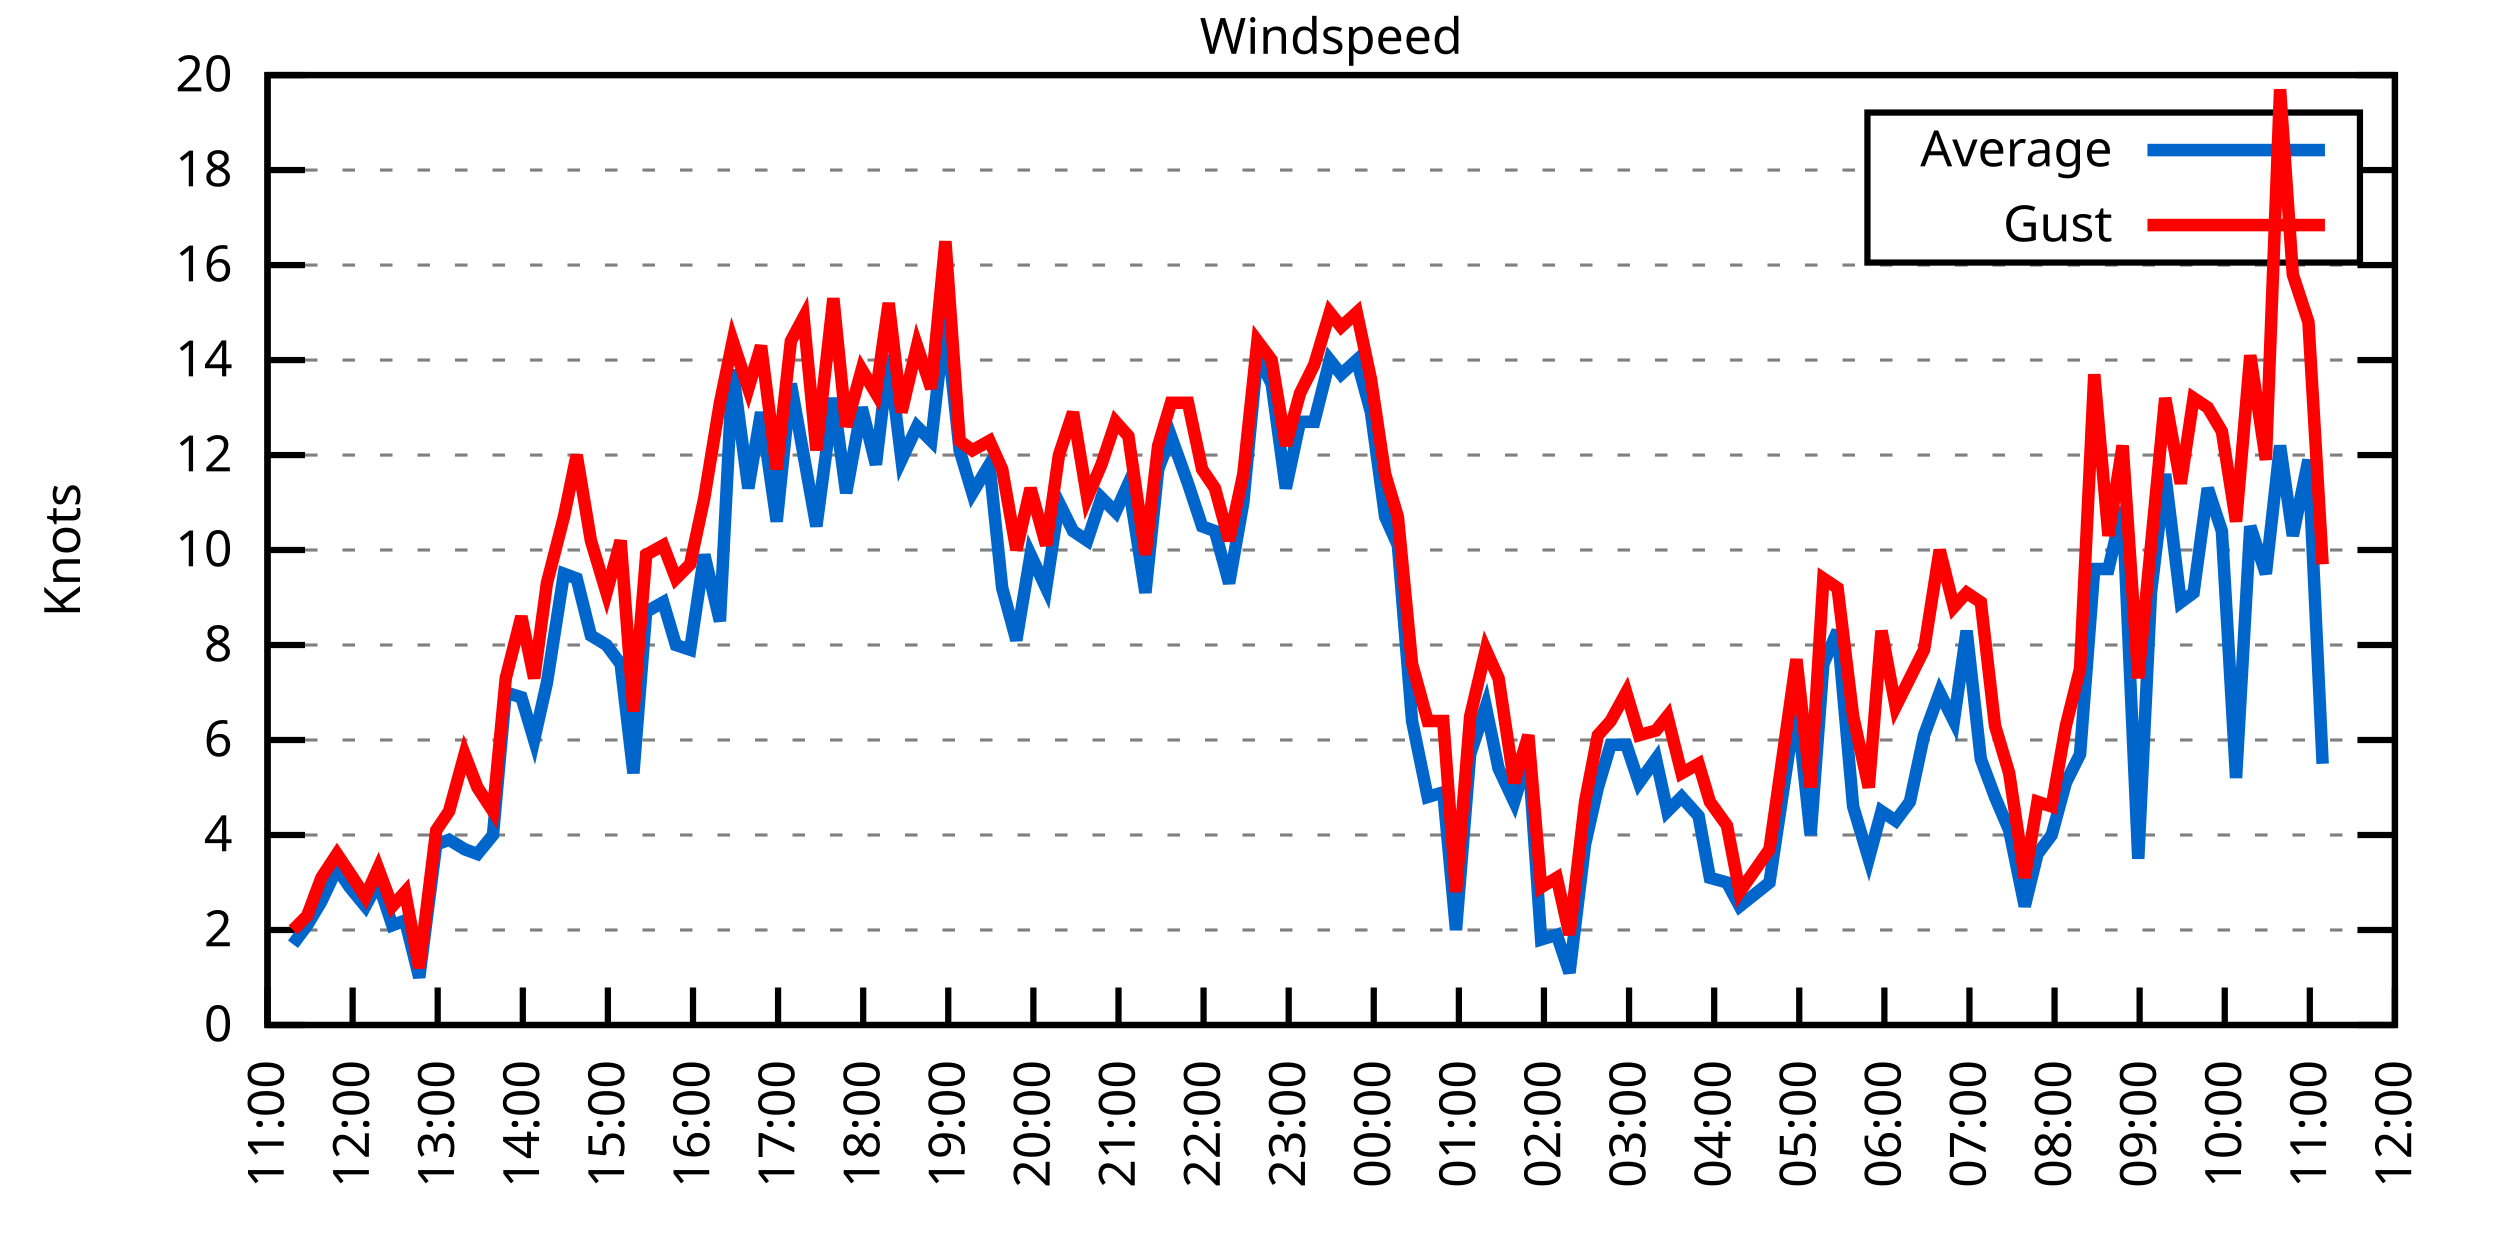
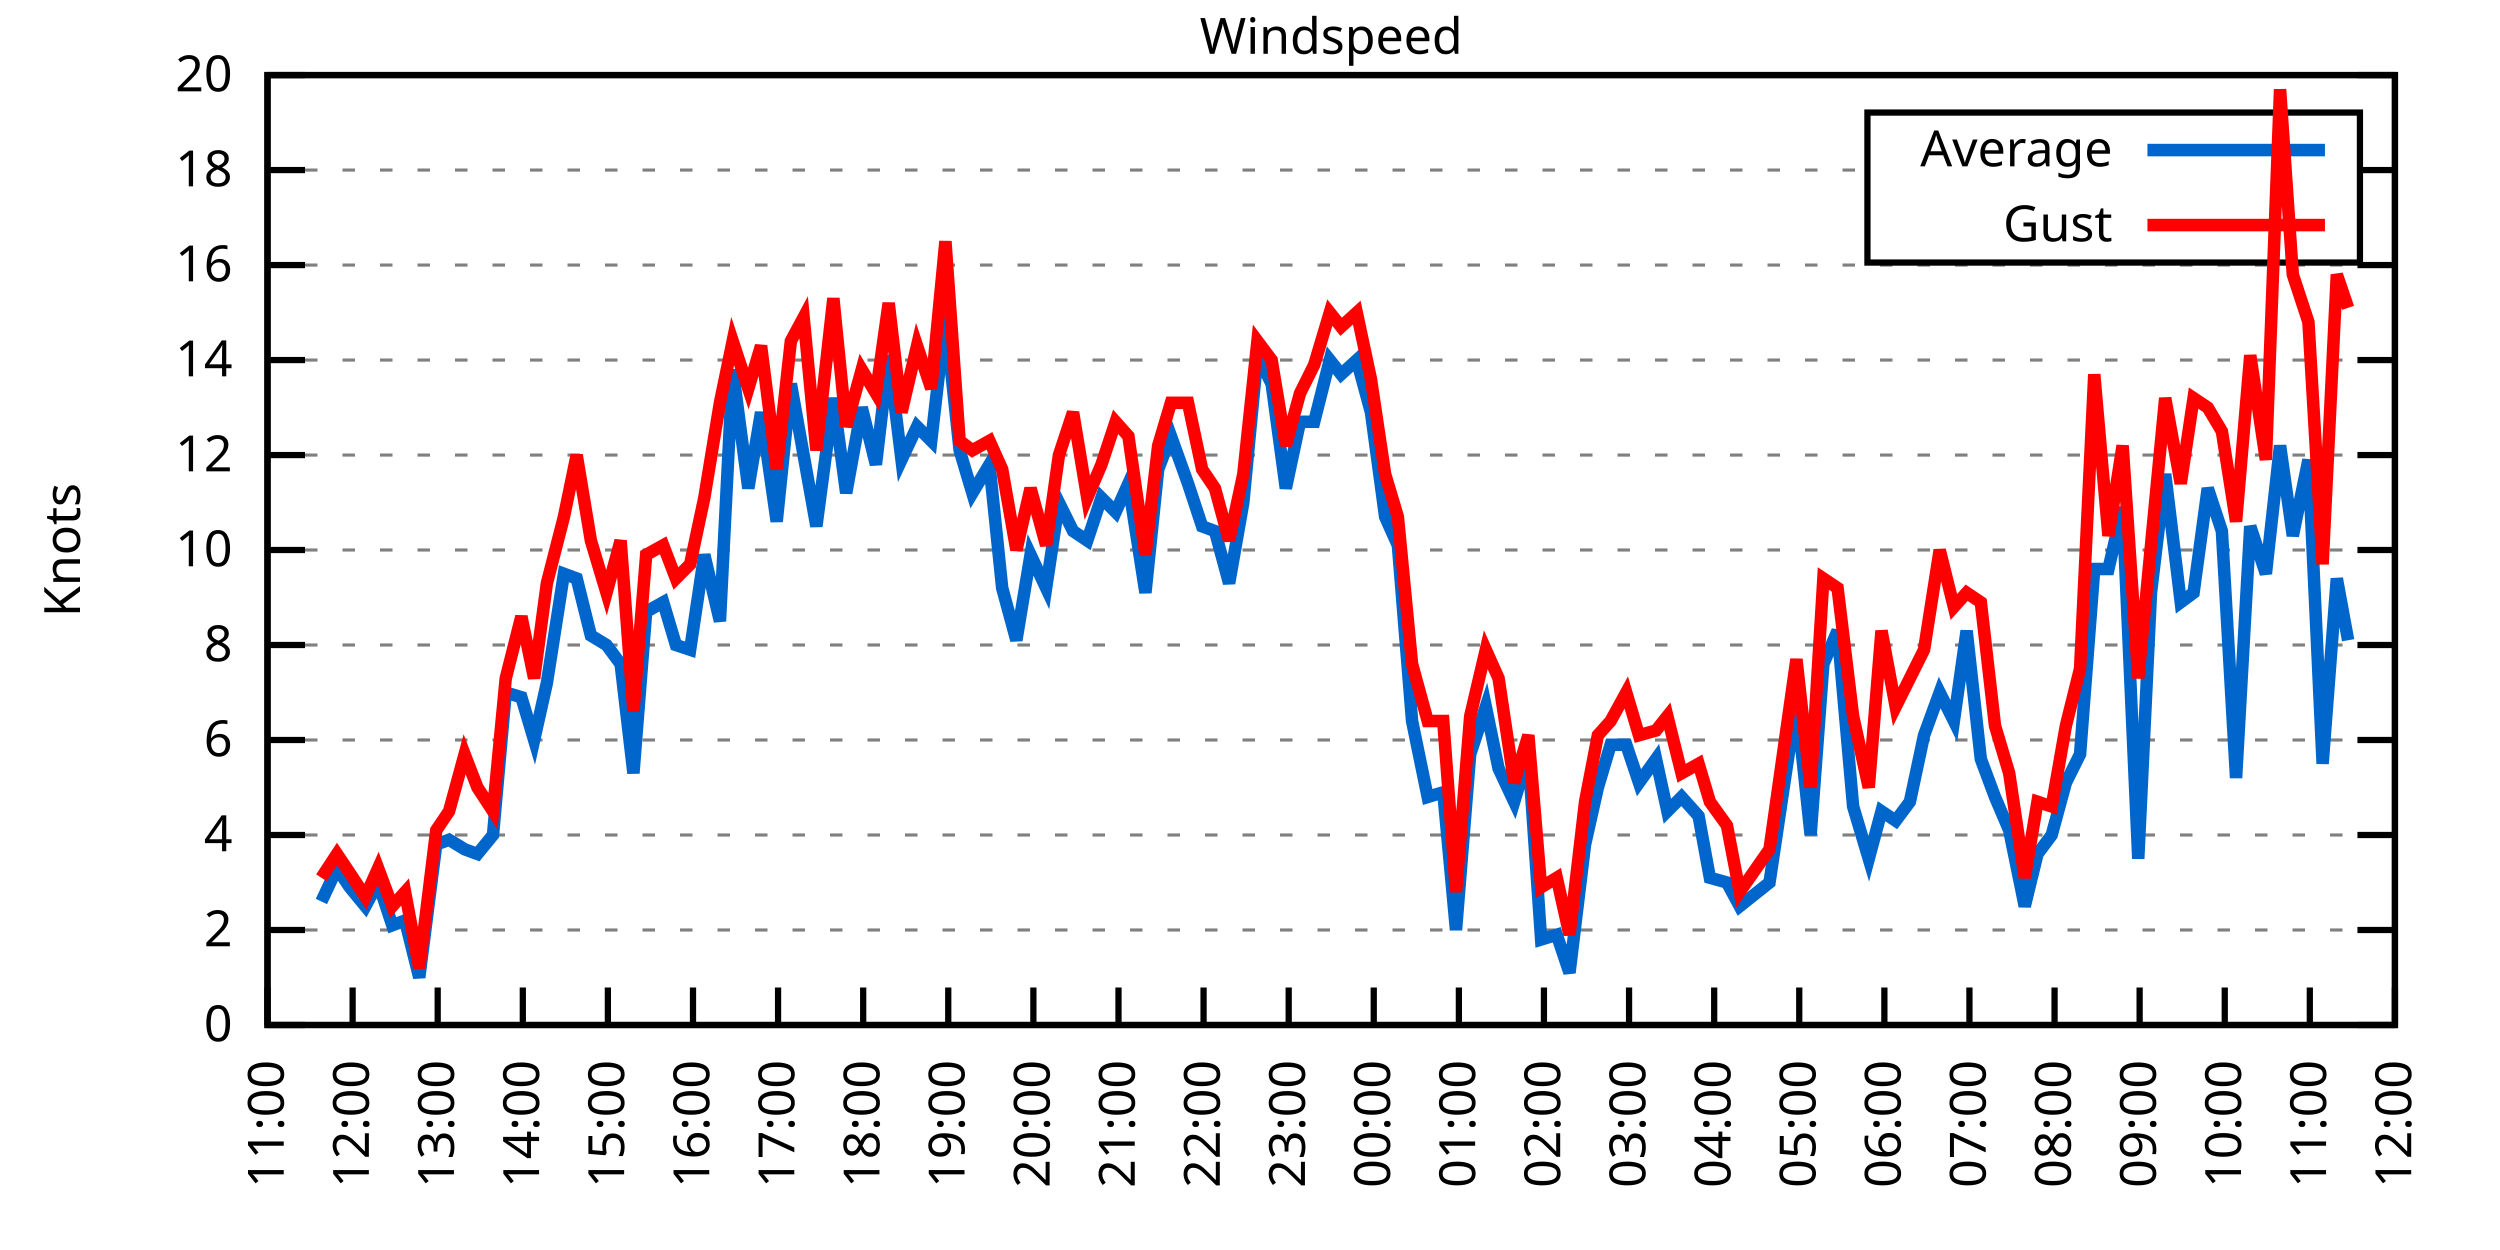
<svg xmlns="http://www.w3.org/2000/svg" xmlns:xlink="http://www.w3.org/1999/xlink" width="400" height="200" viewBox="0 0 400 200">
  <g id="gnuplot_canvas">
    <rect x="0" y="0" width="400" height="200" fill="none" />
    <defs>
      <circle id="gpDot" r="0.5" stroke-width="0.5" stroke="currentColor" />
      <path id="gpPt0" stroke-width="0.333" stroke="currentColor" d="M-1,0 h2 M0,-1 v2" />
      <path id="gpPt1" stroke-width="0.333" stroke="currentColor" d="M-1,-1 L1,1 M1,-1 L-1,1" />
      <path id="gpPt2" stroke-width="0.333" stroke="currentColor" d="M-1,0 L1,0 M0,-1 L0,1 M-1,-1 L1,1 M-1,1 L1,-1" />
      <rect id="gpPt3" stroke-width="0.333" stroke="currentColor" x="-1" y="-1" width="2" height="2" />
      <rect id="gpPt4" stroke-width="0.333" stroke="currentColor" fill="currentColor" x="-1" y="-1" width="2" height="2" />
      <circle id="gpPt5" stroke-width="0.333" stroke="currentColor" cx="0" cy="0" r="1" />
      <use xlink:href="#gpPt5" id="gpPt6" fill="currentColor" stroke="none" />
      <path id="gpPt7" stroke-width="0.333" stroke="currentColor" d="M0,-1.33 L-1.33,0.67 L1.33,0.67 z" />
      <use xlink:href="#gpPt7" id="gpPt8" fill="currentColor" stroke="none" />
      <use xlink:href="#gpPt7" id="gpPt9" stroke="currentColor" transform="rotate(180)" />
      <use xlink:href="#gpPt9" id="gpPt10" fill="currentColor" stroke="none" />
      <use xlink:href="#gpPt3" id="gpPt11" stroke="currentColor" transform="rotate(45)" />
      <use xlink:href="#gpPt11" id="gpPt12" fill="currentColor" stroke="none" />
      <path id="gpPt13" stroke-width="0.333" stroke="currentColor" d="M0,1.330 L1.265,0.411 L0.782,-1.067 L-0.782,-1.076 L-1.265,0.411 z" />
      <use xlink:href="#gpPt13" id="gpPt14" fill="currentColor" stroke="none" />
      <filter id="textbox" filterUnits="objectBoundingBox" x="0" y="0" height="1" width="1">
        <feFlood flood-color="white" flood-opacity="1" result="bgnd" />
        <feComposite in="SourceGraphic" in2="bgnd" operator="atop" />
      </filter>
      <filter id="greybox" filterUnits="objectBoundingBox" x="0" y="0" height="1" width="1">
        <feFlood flood-color="lightgrey" flood-opacity="1" result="grey" />
        <feComposite in="SourceGraphic" in2="grey" operator="atop" />
      </filter>
    </defs>
    <g fill="none" color="white" stroke="currentColor" stroke-width="1.00" stroke-linecap="butt" stroke-linejoin="miter">
</g>
    <g fill="none" color="black" stroke="currentColor" stroke-width="1.00" stroke-linecap="butt" stroke-linejoin="miter">
      <g stroke="none" shape-rendering="crispEdges">
        <polygon fill="rgb(255, 255, 255)" points="42.80,164.00 383.18,164.00 383.18,12.02 42.80,12.02 " />
      </g>
    </g>
    <g fill="none" color="black" stroke="currentColor" stroke-width="1.00" stroke-linecap="butt" stroke-linejoin="miter">
</g>
    <g fill="none" color="black" stroke="black" stroke-width="0.50" stroke-linecap="butt" stroke-linejoin="miter">
</g>
    <g fill="none" color="gray" stroke="currentColor" stroke-width="0.50" stroke-linecap="butt" stroke-linejoin="miter">
      <path stroke="gray" stroke-dasharray="2,4" class="gridline" d="M42.80,164.00 L383.19,164.00  " />
    </g>
    <g fill="none" color="gray" stroke="gray" stroke-width="1.00" stroke-linecap="butt" stroke-linejoin="miter">
</g>
    <g fill="none" color="black" stroke="currentColor" stroke-width="1.00" stroke-linecap="butt" stroke-linejoin="miter">
      <path stroke="black" d="M42.80,164.00 L48.80,164.00 M383.19,164.00 L377.19,164.00  " />
      <g transform="translate(37.20,166.60)" stroke="none" fill="black" font-family="Sans" font-size="8.00" text-anchor="end">
        <text>
          <tspan font-family="Sans"> 0</tspan>
        </text>
      </g>
    </g>
    <g fill="none" color="black" stroke="currentColor" stroke-width="1.00" stroke-linecap="butt" stroke-linejoin="miter">
</g>
    <g fill="none" color="black" stroke="black" stroke-width="0.50" stroke-linecap="butt" stroke-linejoin="miter">
</g>
    <g fill="none" color="gray" stroke="currentColor" stroke-width="0.50" stroke-linecap="butt" stroke-linejoin="miter">
      <path stroke="gray" stroke-dasharray="2,4" class="gridline" d="M42.80,148.80 L383.19,148.80  " />
    </g>
    <g fill="none" color="gray" stroke="gray" stroke-width="1.00" stroke-linecap="butt" stroke-linejoin="miter">
</g>
    <g fill="none" color="black" stroke="currentColor" stroke-width="1.00" stroke-linecap="butt" stroke-linejoin="miter">
      <path stroke="black" d="M42.80,148.80 L48.80,148.80 M383.19,148.80 L377.19,148.80  " />
      <g transform="translate(37.20,151.40)" stroke="none" fill="black" font-family="Sans" font-size="8.00" text-anchor="end">
        <text>
          <tspan font-family="Sans"> 2</tspan>
        </text>
      </g>
    </g>
    <g fill="none" color="black" stroke="currentColor" stroke-width="1.00" stroke-linecap="butt" stroke-linejoin="miter">
</g>
    <g fill="none" color="black" stroke="black" stroke-width="0.50" stroke-linecap="butt" stroke-linejoin="miter">
</g>
    <g fill="none" color="gray" stroke="currentColor" stroke-width="0.50" stroke-linecap="butt" stroke-linejoin="miter">
      <path stroke="gray" stroke-dasharray="2,4" class="gridline" d="M42.80,133.60 L383.19,133.60  " />
    </g>
    <g fill="none" color="gray" stroke="gray" stroke-width="1.00" stroke-linecap="butt" stroke-linejoin="miter">
</g>
    <g fill="none" color="black" stroke="currentColor" stroke-width="1.00" stroke-linecap="butt" stroke-linejoin="miter">
      <path stroke="black" d="M42.80,133.60 L48.80,133.60 M383.19,133.60 L377.19,133.60  " />
      <g transform="translate(37.20,136.20)" stroke="none" fill="black" font-family="Sans" font-size="8.00" text-anchor="end">
        <text>
          <tspan font-family="Sans"> 4</tspan>
        </text>
      </g>
    </g>
    <g fill="none" color="black" stroke="currentColor" stroke-width="1.00" stroke-linecap="butt" stroke-linejoin="miter">
</g>
    <g fill="none" color="black" stroke="black" stroke-width="0.50" stroke-linecap="butt" stroke-linejoin="miter">
</g>
    <g fill="none" color="gray" stroke="currentColor" stroke-width="0.50" stroke-linecap="butt" stroke-linejoin="miter">
      <path stroke="gray" stroke-dasharray="2,4" class="gridline" d="M42.80,118.40 L383.19,118.40  " />
    </g>
    <g fill="none" color="gray" stroke="gray" stroke-width="1.00" stroke-linecap="butt" stroke-linejoin="miter">
</g>
    <g fill="none" color="black" stroke="currentColor" stroke-width="1.00" stroke-linecap="butt" stroke-linejoin="miter">
      <path stroke="black" d="M42.80,118.40 L48.80,118.40 M383.19,118.40 L377.19,118.40  " />
      <g transform="translate(37.20,121.00)" stroke="none" fill="black" font-family="Sans" font-size="8.00" text-anchor="end">
        <text>
          <tspan font-family="Sans"> 6</tspan>
        </text>
      </g>
    </g>
    <g fill="none" color="black" stroke="currentColor" stroke-width="1.00" stroke-linecap="butt" stroke-linejoin="miter">
</g>
    <g fill="none" color="black" stroke="black" stroke-width="0.50" stroke-linecap="butt" stroke-linejoin="miter">
</g>
    <g fill="none" color="gray" stroke="currentColor" stroke-width="0.50" stroke-linecap="butt" stroke-linejoin="miter">
      <path stroke="gray" stroke-dasharray="2,4" class="gridline" d="M42.80,103.20 L383.19,103.20  " />
    </g>
    <g fill="none" color="gray" stroke="gray" stroke-width="1.00" stroke-linecap="butt" stroke-linejoin="miter">
</g>
    <g fill="none" color="black" stroke="currentColor" stroke-width="1.00" stroke-linecap="butt" stroke-linejoin="miter">
      <path stroke="black" d="M42.80,103.20 L48.80,103.20 M383.19,103.20 L377.19,103.20  " />
      <g transform="translate(37.20,105.80)" stroke="none" fill="black" font-family="Sans" font-size="8.00" text-anchor="end">
        <text>
          <tspan font-family="Sans"> 8</tspan>
        </text>
      </g>
    </g>
    <g fill="none" color="black" stroke="currentColor" stroke-width="1.00" stroke-linecap="butt" stroke-linejoin="miter">
</g>
    <g fill="none" color="black" stroke="black" stroke-width="0.50" stroke-linecap="butt" stroke-linejoin="miter">
</g>
    <g fill="none" color="gray" stroke="currentColor" stroke-width="0.50" stroke-linecap="butt" stroke-linejoin="miter">
      <path stroke="gray" stroke-dasharray="2,4" class="gridline" d="M42.80,88.00 L383.19,88.00  " />
    </g>
    <g fill="none" color="gray" stroke="gray" stroke-width="1.00" stroke-linecap="butt" stroke-linejoin="miter">
</g>
    <g fill="none" color="black" stroke="currentColor" stroke-width="1.00" stroke-linecap="butt" stroke-linejoin="miter">
      <path stroke="black" d="M42.80,88.00 L48.80,88.00 M383.19,88.00 L377.19,88.00  " />
      <g transform="translate(37.20,90.60)" stroke="none" fill="black" font-family="Sans" font-size="8.00" text-anchor="end">
        <text>
          <tspan font-family="Sans"> 10</tspan>
        </text>
      </g>
    </g>
    <g fill="none" color="black" stroke="currentColor" stroke-width="1.00" stroke-linecap="butt" stroke-linejoin="miter">
</g>
    <g fill="none" color="black" stroke="black" stroke-width="0.50" stroke-linecap="butt" stroke-linejoin="miter">
</g>
    <g fill="none" color="gray" stroke="currentColor" stroke-width="0.50" stroke-linecap="butt" stroke-linejoin="miter">
      <path stroke="gray" stroke-dasharray="2,4" class="gridline" d="M42.80,72.81 L383.19,72.81  " />
    </g>
    <g fill="none" color="gray" stroke="gray" stroke-width="1.00" stroke-linecap="butt" stroke-linejoin="miter">
</g>
    <g fill="none" color="black" stroke="currentColor" stroke-width="1.00" stroke-linecap="butt" stroke-linejoin="miter">
      <path stroke="black" d="M42.80,72.81 L48.80,72.81 M383.19,72.81 L377.19,72.81  " />
      <g transform="translate(37.20,75.41)" stroke="none" fill="black" font-family="Sans" font-size="8.00" text-anchor="end">
        <text>
          <tspan font-family="Sans"> 12</tspan>
        </text>
      </g>
    </g>
    <g fill="none" color="black" stroke="currentColor" stroke-width="1.00" stroke-linecap="butt" stroke-linejoin="miter">
</g>
    <g fill="none" color="black" stroke="black" stroke-width="0.50" stroke-linecap="butt" stroke-linejoin="miter">
</g>
    <g fill="none" color="gray" stroke="currentColor" stroke-width="0.50" stroke-linecap="butt" stroke-linejoin="miter">
      <path stroke="gray" stroke-dasharray="2,4" class="gridline" d="M42.80,57.61 L383.19,57.61  " />
    </g>
    <g fill="none" color="gray" stroke="gray" stroke-width="1.00" stroke-linecap="butt" stroke-linejoin="miter">
</g>
    <g fill="none" color="black" stroke="currentColor" stroke-width="1.00" stroke-linecap="butt" stroke-linejoin="miter">
      <path stroke="black" d="M42.80,57.61 L48.80,57.61 M383.19,57.61 L377.19,57.61  " />
      <g transform="translate(37.20,60.21)" stroke="none" fill="black" font-family="Sans" font-size="8.00" text-anchor="end">
        <text>
          <tspan font-family="Sans"> 14</tspan>
        </text>
      </g>
    </g>
    <g fill="none" color="black" stroke="currentColor" stroke-width="1.00" stroke-linecap="butt" stroke-linejoin="miter">
</g>
    <g fill="none" color="black" stroke="black" stroke-width="0.50" stroke-linecap="butt" stroke-linejoin="miter">
</g>
    <g fill="none" color="gray" stroke="currentColor" stroke-width="0.50" stroke-linecap="butt" stroke-linejoin="miter">
      <path stroke="gray" stroke-dasharray="2,4" class="gridline" d="M42.80,42.41 L383.19,42.41  " />
    </g>
    <g fill="none" color="gray" stroke="gray" stroke-width="1.00" stroke-linecap="butt" stroke-linejoin="miter">
</g>
    <g fill="none" color="black" stroke="currentColor" stroke-width="1.00" stroke-linecap="butt" stroke-linejoin="miter">
      <path stroke="black" d="M42.80,42.41 L48.80,42.41 M383.19,42.41 L377.19,42.41  " />
      <g transform="translate(37.20,45.01)" stroke="none" fill="black" font-family="Sans" font-size="8.00" text-anchor="end">
        <text>
          <tspan font-family="Sans"> 16</tspan>
        </text>
      </g>
    </g>
    <g fill="none" color="black" stroke="currentColor" stroke-width="1.00" stroke-linecap="butt" stroke-linejoin="miter">
</g>
    <g fill="none" color="black" stroke="black" stroke-width="0.50" stroke-linecap="butt" stroke-linejoin="miter">
</g>
    <g fill="none" color="gray" stroke="currentColor" stroke-width="0.50" stroke-linecap="butt" stroke-linejoin="miter">
      <path stroke="gray" stroke-dasharray="2,4" class="gridline" d="M42.80,27.21 L298.79,27.21 M377.59,27.21 L383.19,27.21  " />
    </g>
    <g fill="none" color="gray" stroke="gray" stroke-width="1.00" stroke-linecap="butt" stroke-linejoin="miter">
</g>
    <g fill="none" color="black" stroke="currentColor" stroke-width="1.00" stroke-linecap="butt" stroke-linejoin="miter">
      <path stroke="black" d="M42.80,27.21 L48.80,27.21 M383.19,27.21 L377.19,27.21  " />
      <g transform="translate(37.20,29.81)" stroke="none" fill="black" font-family="Sans" font-size="8.00" text-anchor="end">
        <text>
          <tspan font-family="Sans"> 18</tspan>
        </text>
      </g>
    </g>
    <g fill="none" color="black" stroke="currentColor" stroke-width="1.00" stroke-linecap="butt" stroke-linejoin="miter">
</g>
    <g fill="none" color="black" stroke="black" stroke-width="0.50" stroke-linecap="butt" stroke-linejoin="miter">
</g>
    <g fill="none" color="gray" stroke="currentColor" stroke-width="0.50" stroke-linecap="butt" stroke-linejoin="miter">
      <path stroke="gray" stroke-dasharray="2,4" class="gridline" d="M42.80,12.01 L383.19,12.01  " />
    </g>
    <g fill="none" color="gray" stroke="gray" stroke-width="1.00" stroke-linecap="butt" stroke-linejoin="miter">
</g>
    <g fill="none" color="black" stroke="currentColor" stroke-width="1.00" stroke-linecap="butt" stroke-linejoin="miter">
      <path stroke="black" d="M42.80,12.01 L48.80,12.01 M383.19,12.01 L377.19,12.01  " />
      <g transform="translate(37.20,14.61)" stroke="none" fill="black" font-family="Sans" font-size="8.00" text-anchor="end">
        <text>
          <tspan font-family="Sans"> 20</tspan>
        </text>
      </g>
    </g>
    <g fill="none" color="black" stroke="currentColor" stroke-width="1.00" stroke-linecap="butt" stroke-linejoin="miter">
      <path stroke="black" d="M42.80,164.00 L42.80,158.00  " />
      <g transform="translate(45.40,169.60) rotate(270.00)" stroke="none" fill="black" font-family="Sans" font-size="8.00" text-anchor="end">
        <text>
          <tspan font-family="Sans">11:00</tspan>
        </text>
      </g>
    </g>
    <g fill="none" color="black" stroke="currentColor" stroke-width="1.00" stroke-linecap="butt" stroke-linejoin="miter">
      <path stroke="black" d="M56.42,164.00 L56.42,158.00  " />
      <g transform="translate(59.02,169.60) rotate(270.00)" stroke="none" fill="black" font-family="Sans" font-size="8.00" text-anchor="end">
        <text>
          <tspan font-family="Sans">12:00</tspan>
        </text>
      </g>
    </g>
    <g fill="none" color="black" stroke="currentColor" stroke-width="1.00" stroke-linecap="butt" stroke-linejoin="miter">
      <path stroke="black" d="M70.03,164.00 L70.03,158.00  " />
      <g transform="translate(72.63,169.60) rotate(270.00)" stroke="none" fill="black" font-family="Sans" font-size="8.00" text-anchor="end">
        <text>
          <tspan font-family="Sans">13:00</tspan>
        </text>
      </g>
    </g>
    <g fill="none" color="black" stroke="currentColor" stroke-width="1.00" stroke-linecap="butt" stroke-linejoin="miter">
      <path stroke="black" d="M83.65,164.00 L83.65,158.00  " />
      <g transform="translate(86.25,169.60) rotate(270.00)" stroke="none" fill="black" font-family="Sans" font-size="8.00" text-anchor="end">
        <text>
          <tspan font-family="Sans">14:00</tspan>
        </text>
      </g>
    </g>
    <g fill="none" color="black" stroke="currentColor" stroke-width="1.00" stroke-linecap="butt" stroke-linejoin="miter">
      <path stroke="black" d="M97.26,164.00 L97.26,158.00  " />
      <g transform="translate(99.86,169.60) rotate(270.00)" stroke="none" fill="black" font-family="Sans" font-size="8.00" text-anchor="end">
        <text>
          <tspan font-family="Sans">15:00</tspan>
        </text>
      </g>
    </g>
    <g fill="none" color="black" stroke="currentColor" stroke-width="1.00" stroke-linecap="butt" stroke-linejoin="miter">
      <path stroke="black" d="M110.88,164.00 L110.88,158.00  " />
      <g transform="translate(113.48,169.60) rotate(270.00)" stroke="none" fill="black" font-family="Sans" font-size="8.00" text-anchor="end">
        <text>
          <tspan font-family="Sans">16:00</tspan>
        </text>
      </g>
    </g>
    <g fill="none" color="black" stroke="currentColor" stroke-width="1.00" stroke-linecap="butt" stroke-linejoin="miter">
      <path stroke="black" d="M124.49,164.00 L124.49,158.00  " />
      <g transform="translate(127.09,169.60) rotate(270.00)" stroke="none" fill="black" font-family="Sans" font-size="8.00" text-anchor="end">
        <text>
          <tspan font-family="Sans">17:00</tspan>
        </text>
      </g>
    </g>
    <g fill="none" color="black" stroke="currentColor" stroke-width="1.00" stroke-linecap="butt" stroke-linejoin="miter">
      <path stroke="black" d="M138.11,164.00 L138.11,158.00  " />
      <g transform="translate(140.71,169.60) rotate(270.00)" stroke="none" fill="black" font-family="Sans" font-size="8.00" text-anchor="end">
        <text>
          <tspan font-family="Sans">18:00</tspan>
        </text>
      </g>
    </g>
    <g fill="none" color="black" stroke="currentColor" stroke-width="1.00" stroke-linecap="butt" stroke-linejoin="miter">
      <path stroke="black" d="M151.72,164.00 L151.72,158.00  " />
      <g transform="translate(154.32,169.60) rotate(270.00)" stroke="none" fill="black" font-family="Sans" font-size="8.00" text-anchor="end">
        <text>
          <tspan font-family="Sans">19:00</tspan>
        </text>
      </g>
    </g>
    <g fill="none" color="black" stroke="currentColor" stroke-width="1.00" stroke-linecap="butt" stroke-linejoin="miter">
      <path stroke="black" d="M165.34,164.00 L165.34,158.00  " />
      <g transform="translate(167.94,169.60) rotate(270.00)" stroke="none" fill="black" font-family="Sans" font-size="8.00" text-anchor="end">
        <text>
          <tspan font-family="Sans">20:00</tspan>
        </text>
      </g>
    </g>
    <g fill="none" color="black" stroke="currentColor" stroke-width="1.00" stroke-linecap="butt" stroke-linejoin="miter">
      <path stroke="black" d="M178.96,164.00 L178.96,158.00  " />
      <g transform="translate(181.56,169.60) rotate(270.00)" stroke="none" fill="black" font-family="Sans" font-size="8.00" text-anchor="end">
        <text>
          <tspan font-family="Sans">21:00</tspan>
        </text>
      </g>
    </g>
    <g fill="none" color="black" stroke="currentColor" stroke-width="1.00" stroke-linecap="butt" stroke-linejoin="miter">
      <path stroke="black" d="M192.57,164.00 L192.57,158.00  " />
      <g transform="translate(195.17,169.60) rotate(270.00)" stroke="none" fill="black" font-family="Sans" font-size="8.00" text-anchor="end">
        <text>
          <tspan font-family="Sans">22:00</tspan>
        </text>
      </g>
    </g>
    <g fill="none" color="black" stroke="currentColor" stroke-width="1.00" stroke-linecap="butt" stroke-linejoin="miter">
      <path stroke="black" d="M206.19,164.00 L206.19,158.00  " />
      <g transform="translate(208.79,169.60) rotate(270.00)" stroke="none" fill="black" font-family="Sans" font-size="8.00" text-anchor="end">
        <text>
          <tspan font-family="Sans">23:00</tspan>
        </text>
      </g>
    </g>
    <g fill="none" color="black" stroke="currentColor" stroke-width="1.00" stroke-linecap="butt" stroke-linejoin="miter">
      <path stroke="black" d="M219.80,164.00 L219.80,158.00  " />
      <g transform="translate(222.40,169.60) rotate(270.00)" stroke="none" fill="black" font-family="Sans" font-size="8.00" text-anchor="end">
        <text>
          <tspan font-family="Sans">00:00</tspan>
        </text>
      </g>
    </g>
    <g fill="none" color="black" stroke="currentColor" stroke-width="1.00" stroke-linecap="butt" stroke-linejoin="miter">
      <path stroke="black" d="M233.42,164.00 L233.42,158.00  " />
      <g transform="translate(236.02,169.60) rotate(270.00)" stroke="none" fill="black" font-family="Sans" font-size="8.00" text-anchor="end">
        <text>
          <tspan font-family="Sans">01:00</tspan>
        </text>
      </g>
    </g>
    <g fill="none" color="black" stroke="currentColor" stroke-width="1.00" stroke-linecap="butt" stroke-linejoin="miter">
      <path stroke="black" d="M247.03,164.00 L247.03,158.00  " />
      <g transform="translate(249.63,169.60) rotate(270.00)" stroke="none" fill="black" font-family="Sans" font-size="8.00" text-anchor="end">
        <text>
          <tspan font-family="Sans">02:00</tspan>
        </text>
      </g>
    </g>
    <g fill="none" color="black" stroke="currentColor" stroke-width="1.00" stroke-linecap="butt" stroke-linejoin="miter">
      <path stroke="black" d="M260.65,164.00 L260.65,158.00  " />
      <g transform="translate(263.25,169.60) rotate(270.00)" stroke="none" fill="black" font-family="Sans" font-size="8.00" text-anchor="end">
        <text>
          <tspan font-family="Sans">03:00</tspan>
        </text>
      </g>
    </g>
    <g fill="none" color="black" stroke="currentColor" stroke-width="1.00" stroke-linecap="butt" stroke-linejoin="miter">
      <path stroke="black" d="M274.27,164.00 L274.27,158.00  " />
      <g transform="translate(276.87,169.60) rotate(270.00)" stroke="none" fill="black" font-family="Sans" font-size="8.00" text-anchor="end">
        <text>
          <tspan font-family="Sans">04:00</tspan>
        </text>
      </g>
    </g>
    <g fill="none" color="black" stroke="currentColor" stroke-width="1.00" stroke-linecap="butt" stroke-linejoin="miter">
      <path stroke="black" d="M287.88,164.00 L287.88,158.00  " />
      <g transform="translate(290.48,169.60) rotate(270.00)" stroke="none" fill="black" font-family="Sans" font-size="8.00" text-anchor="end">
        <text>
          <tspan font-family="Sans">05:00</tspan>
        </text>
      </g>
    </g>
    <g fill="none" color="black" stroke="currentColor" stroke-width="1.00" stroke-linecap="butt" stroke-linejoin="miter">
      <path stroke="black" d="M301.50,164.00 L301.50,158.00  " />
      <g transform="translate(304.10,169.60) rotate(270.00)" stroke="none" fill="black" font-family="Sans" font-size="8.00" text-anchor="end">
        <text>
          <tspan font-family="Sans">06:00</tspan>
        </text>
      </g>
    </g>
    <g fill="none" color="black" stroke="currentColor" stroke-width="1.00" stroke-linecap="butt" stroke-linejoin="miter">
      <path stroke="black" d="M315.11,164.00 L315.11,158.00  " />
      <g transform="translate(317.71,169.60) rotate(270.00)" stroke="none" fill="black" font-family="Sans" font-size="8.00" text-anchor="end">
        <text>
          <tspan font-family="Sans">07:00</tspan>
        </text>
      </g>
    </g>
    <g fill="none" color="black" stroke="currentColor" stroke-width="1.00" stroke-linecap="butt" stroke-linejoin="miter">
      <path stroke="black" d="M328.73,164.00 L328.73,158.00  " />
      <g transform="translate(331.33,169.60) rotate(270.00)" stroke="none" fill="black" font-family="Sans" font-size="8.00" text-anchor="end">
        <text>
          <tspan font-family="Sans">08:00</tspan>
        </text>
      </g>
    </g>
    <g fill="none" color="black" stroke="currentColor" stroke-width="1.00" stroke-linecap="butt" stroke-linejoin="miter">
      <path stroke="black" d="M342.34,164.00 L342.34,158.00  " />
      <g transform="translate(344.94,169.60) rotate(270.00)" stroke="none" fill="black" font-family="Sans" font-size="8.00" text-anchor="end">
        <text>
          <tspan font-family="Sans">09:00</tspan>
        </text>
      </g>
    </g>
    <g fill="none" color="black" stroke="currentColor" stroke-width="1.00" stroke-linecap="butt" stroke-linejoin="miter">
      <path stroke="black" d="M355.96,164.00 L355.96,158.00  " />
      <g transform="translate(358.56,169.60) rotate(270.00)" stroke="none" fill="black" font-family="Sans" font-size="8.00" text-anchor="end">
        <text>
          <tspan font-family="Sans">10:00</tspan>
        </text>
      </g>
    </g>
    <g fill="none" color="black" stroke="currentColor" stroke-width="1.00" stroke-linecap="butt" stroke-linejoin="miter">
      <path stroke="black" d="M369.57,164.00 L369.57,158.00  " />
      <g transform="translate(372.17,169.60) rotate(270.00)" stroke="none" fill="black" font-family="Sans" font-size="8.00" text-anchor="end">
        <text>
          <tspan font-family="Sans">11:00</tspan>
        </text>
      </g>
    </g>
    <g fill="none" color="black" stroke="currentColor" stroke-width="1.00" stroke-linecap="butt" stroke-linejoin="miter">
      <path stroke="black" d="M383.19,164.00 L383.19,158.00  " />
      <g transform="translate(385.79,169.60) rotate(270.00)" stroke="none" fill="black" font-family="Sans" font-size="8.00" text-anchor="end">
        <text>
          <tspan font-family="Sans">12:00</tspan>
        </text>
      </g>
    </g>
    <g fill="none" color="black" stroke="currentColor" stroke-width="1.00" stroke-linecap="butt" stroke-linejoin="miter">
</g>
    <g fill="none" color="black" stroke="currentColor" stroke-width="1.00" stroke-linecap="butt" stroke-linejoin="miter">
      <path stroke="black" d="M42.80,12.01 L42.80,164.00 L383.19,164.00 L383.19,12.01 L42.80,12.01 Z  " />
    </g>
    <g fill="none" color="black" stroke="currentColor" stroke-width="1.00" stroke-linecap="butt" stroke-linejoin="miter">
</g>
    <g fill="none" color="black" stroke="currentColor" stroke-width="1.00" stroke-linecap="butt" stroke-linejoin="miter">
      <path stroke="black" d="M298.79,42.01 L298.79,18.01 L377.59,18.01 L377.59,42.01 L298.79,42.01 Z  " />
    </g>
    <g id="Windspeed_plot_1">
      <g fill="none" color="white" stroke="black" stroke-width="2.00" stroke-linecap="butt" stroke-linejoin="miter">
</g>
      <g fill="none" color="black" stroke="currentColor" stroke-width="2.00" stroke-linecap="butt" stroke-linejoin="miter">
        <g transform="translate(337.99,26.61)" stroke="none" fill="black" font-family="Sans" font-size="8.00" text-anchor="end">
          <text>
            <tspan font-family="Sans">Average</tspan>
          </text>
        </g>
      </g>
      <g fill="none" color="black" stroke="currentColor" stroke-width="2.00" stroke-linecap="butt" stroke-linejoin="miter">
-         <path stroke="rgb(  0, 102, 204)" d="M343.59,24.01 L371.99,24.01 M46.88,151.08 L49.15,148.04 L51.42,144.24 L53.92,138.92 L55.96,141.96 L58.46,145.00   L60.50,141.20 L62.77,148.04 L64.81,147.28 L67.08,156.40 L69.80,135.12 L71.85,134.36 L74.34,135.88 L76.39,136.64   L78.88,133.60 L80.92,110.80 L83.42,111.56 L85.46,118.40 L87.50,109.28 L90.23,91.80 L92.27,92.56 L94.54,101.68   L97.04,103.20 L99.30,106.24 L101.35,123.72 L103.39,97.88 L106.11,96.36 L108.15,103.20 L110.42,103.96 L112.69,88.76   L115.19,99.40 L117.23,59.13 L119.73,78.13 L121.77,65.97 L124.27,83.45 L126.54,61.41 L128.58,72.81 L130.62,84.21   L133.34,63.69 L135.39,78.89 L137.88,65.21 L140.15,74.33 L142.19,56.85 L144.24,73.57 L146.73,68.25 L149.00,70.53   L151.27,50.77 L153.54,72.05 L155.58,78.89 L158.31,74.33 L160.35,94.08 L162.62,102.44 L164.89,88.76 L167.38,94.08   L169.43,80.41 L171.69,84.97 L173.96,86.49 L176.23,79.65 L178.50,81.93 L180.54,77.37 L183.27,94.84 L185.31,75.09   L187.35,69.77 L190.08,77.37 L192.34,84.21 L194.39,84.97 L196.66,93.32 L198.93,80.41 L201.19,56.85 L203.46,61.41   L205.73,78.13 L208.00,67.49 L210.27,67.49 L212.77,57.61 L214.58,59.89 L217.08,57.61 L219.35,65.97 L221.62,82.69   L223.66,87.25 L225.93,115.36 L228.43,127.52 L230.92,126.76 L232.96,148.80 L235.23,120.68 L237.73,113.08 L239.77,122.96   L242.27,128.28 L244.54,120.68 L246.58,150.32 L249.08,149.56 L251.12,155.64 L253.61,135.12 L255.66,126.00 L257.70,119.16   L260.20,119.16 L262.24,125.24 L264.96,121.44 L266.78,129.80 L269.05,127.52 L271.77,130.56 L273.58,140.44 L276.31,141.20   L278.35,145.00 L283.12,141.20 L287.43,112.32 L289.70,133.60 L291.74,106.24 L294.01,100.92 L296.50,129.04 L299.00,137.40   L301.04,129.80 L303.31,131.32 L305.58,128.28 L307.85,117.64 L310.35,110.80 L312.62,115.36 L314.66,100.92 L316.93,121.44   L319.20,127.52 L321.47,132.84 L323.96,145.00 L326.00,136.64 L328.27,133.60 L330.54,125.24 L332.81,120.68 L335.08,91.04   L337.35,91.04 L339.62,81.17 L342.12,137.40 L344.16,94.84 L346.43,75.85 L348.92,96.36 L350.97,94.84 L353.24,78.13   L355.50,84.97 L357.77,124.48 L360.04,84.21 L362.54,91.80 L364.81,71.29 L366.85,85.73 L369.35,73.57 L371.62,122.20    " />
+         <path stroke="rgb(  0, 102, 204)" d="M343.59,24.01 L371.99,24.01 M51.42,144.24 L53.92,138.92 L55.96,141.96 L58.46,145.00 L60.50,141.20 L62.77,148.04   L64.81,147.28 L67.08,156.40 L69.80,135.12 L71.85,134.36 L74.34,135.88 L76.39,136.64 L78.88,133.60 L80.92,110.80   L83.42,111.56 L85.46,118.40 L87.50,109.28 L90.23,91.80 L92.27,92.56 L94.54,101.68 L97.04,103.20 L99.30,106.24   L101.35,123.72 L103.39,97.88 L106.11,96.36 L108.15,103.20 L110.42,103.96 L112.69,88.76 L115.19,99.40 L117.23,59.13   L119.73,78.13 L121.77,65.97 L124.27,83.45 L126.54,61.41 L128.58,72.81 L130.62,84.21 L133.34,63.69 L135.39,78.89   L137.88,65.21 L140.15,74.33 L142.19,56.85 L144.24,73.57 L146.73,68.25 L149.00,70.53 L151.27,50.77 L153.54,72.05   L155.58,78.89 L158.31,74.33 L160.35,94.08 L162.62,102.44 L164.89,88.76 L167.38,94.08 L169.43,80.41 L171.69,84.97   L173.96,86.49 L176.23,79.65 L178.50,81.93 L180.54,77.37 L183.27,94.84 L185.31,75.09 L187.35,69.77 L190.08,77.37   L192.34,84.21 L194.39,84.97 L196.66,93.32 L198.93,80.41 L201.19,56.85 L203.46,61.41 L205.73,78.13 L208.00,67.49   L210.27,67.49 L212.77,57.61 L214.58,59.89 L217.08,57.61 L219.35,65.97 L221.62,82.69 L223.66,87.25 L225.93,115.36   L228.43,127.52 L230.92,126.76 L232.96,148.80 L235.23,120.68 L237.73,113.08 L239.77,122.96 L242.27,128.28 L244.54,120.68   L246.58,150.32 L249.08,149.56 L251.12,155.64 L253.61,135.12 L255.66,126.00 L257.70,119.16 L260.20,119.16 L262.24,125.24   L264.96,121.44 L266.78,129.80 L269.05,127.52 L271.77,130.56 L273.58,140.44 L276.31,141.20 L278.35,145.00 L283.12,141.20   L287.43,112.32 L289.70,133.60 L291.74,106.24 L294.01,100.92 L296.50,129.04 L299.00,137.40 L301.04,129.80 L303.31,131.32   L305.58,128.28 L307.85,117.64 L310.35,110.80 L312.62,115.36 L314.66,100.92 L316.93,121.44 L319.20,127.52 L321.47,132.84   L323.96,145.00 L326.00,136.64 L328.27,133.60 L330.54,125.24 L332.81,120.68 L335.08,91.04 L337.35,91.04 L339.62,81.17   L342.12,137.40 L344.16,94.84 L346.43,75.85 L348.92,96.36 L350.97,94.84 L353.24,78.13 L355.50,84.97 L357.77,124.48   L360.04,84.21 L362.54,91.80 L364.81,71.29 L366.85,85.73 L369.35,73.57 L371.62,122.20 L373.89,92.56 L375.70,102.44    " />
      </g>
    </g>
    <g id="Windspeed_plot_2">
      <g fill="none" color="black" stroke="currentColor" stroke-width="2.00" stroke-linecap="butt" stroke-linejoin="miter">
        <g transform="translate(337.99,38.61)" stroke="none" fill="black" font-family="Sans" font-size="8.00" text-anchor="end">
          <text>
            <tspan font-family="Sans">Gust</tspan>
          </text>
        </g>
      </g>
      <g fill="none" color="black" stroke="currentColor" stroke-width="2.00" stroke-linecap="butt" stroke-linejoin="miter">
-         <path stroke="rgb(255,   0,   0)" d="M343.59,36.01 L371.99,36.01 M46.88,148.80 L49.15,146.52 L51.42,140.44 L53.92,136.64 L55.96,139.68 L58.46,143.48   L60.50,138.92 L62.77,145.00 L64.81,142.72 L67.08,154.88 L69.80,132.84 L71.85,129.80 L74.34,120.68 L76.39,126.00   L78.88,129.80 L80.92,108.52 L83.42,98.64 L85.46,108.52 L87.50,93.32 L90.23,82.69 L92.27,72.81 L94.54,86.49   L97.04,94.84 L99.30,86.49 L101.35,113.84 L103.39,88.76 L106.11,87.25 L108.15,92.56 L110.42,90.28 L112.69,79.65   L115.19,64.45 L117.23,54.57 L119.73,62.17 L121.77,55.33 L124.27,75.09 L126.54,54.57 L128.58,50.77 L130.62,72.05   L133.34,47.73 L135.39,68.25 L137.88,59.13 L140.15,62.93 L142.19,48.49 L144.24,65.97 L146.73,55.33 L149.00,62.17   L151.27,38.61 L153.54,70.53 L155.58,72.05 L158.31,70.53 L160.35,75.09 L162.62,88.00 L164.89,78.13 L167.38,87.25   L169.43,72.81 L171.69,65.97 L173.96,79.65 L176.23,74.33 L178.50,67.49 L180.54,69.77 L183.27,88.76 L185.31,71.29   L187.35,64.45 L190.08,64.45 L192.34,75.09 L194.39,78.13 L196.66,86.49 L198.93,75.85 L201.19,54.57 L203.46,57.61   L205.73,71.29 L208.00,62.93 L210.27,58.37 L212.77,50.01 L214.58,52.29 L217.08,50.01 L219.35,60.65 L221.62,75.85   L223.66,82.69 L225.93,106.24 L228.43,115.36 L230.92,115.36 L232.96,142.72 L235.23,114.60 L237.73,103.96 L239.77,108.52   L242.27,125.24 L244.54,117.64 L246.58,141.96 L249.08,140.44 L251.12,149.56 L253.61,128.28 L255.66,117.64 L257.70,115.36   L260.20,110.80 L262.24,117.64 L264.96,116.88 L266.78,114.60 L269.05,123.72 L271.77,122.20 L273.58,128.28 L276.31,132.08   L278.35,142.72 L283.12,135.88 L287.43,105.48 L289.70,126.00 L291.74,92.56 L294.01,94.08 L296.50,114.60 L299.00,126.00   L301.04,100.92 L303.31,113.08 L305.58,108.52 L307.85,103.96 L310.35,88.00 L312.62,97.12 L314.66,94.84 L316.93,96.36   L319.20,116.12 L321.47,123.72 L323.96,140.44 L326.00,128.28 L328.27,129.04 L330.54,116.12 L332.81,107.00 L335.08,59.89   L337.35,85.73 L339.62,71.29 L342.12,108.52 L344.16,87.25 L346.43,63.69 L348.92,77.37 L350.97,63.69 L353.24,65.21   L355.50,69.01 L357.77,83.45 L360.04,56.85 L362.54,73.57 L364.81,14.29 L366.85,43.93 L369.35,51.53 L371.62,90.28    " />
+         <path stroke="rgb(255,   0,   0)" d="M343.59,36.01 L371.99,36.01 M51.42,140.44 L53.92,136.64 L55.96,139.68 L58.46,143.48 L60.50,138.92 L62.77,145.00   L64.81,142.72 L67.08,154.88 L69.80,132.84 L71.85,129.80 L74.34,120.68 L76.39,126.00 L78.88,129.80 L80.92,108.52   L83.42,98.64 L85.46,108.52 L87.50,93.32 L90.23,82.69 L92.27,72.81 L94.54,86.49 L97.04,94.84 L99.30,86.49   L101.35,113.84 L103.39,88.76 L106.11,87.25 L108.15,92.56 L110.42,90.28 L112.69,79.65 L115.19,64.45 L117.23,54.57   L119.73,62.17 L121.77,55.33 L124.27,75.09 L126.54,54.57 L128.58,50.77 L130.62,72.05 L133.34,47.73 L135.39,68.25   L137.88,59.13 L140.15,62.93 L142.19,48.49 L144.24,65.97 L146.73,55.33 L149.00,62.17 L151.27,38.61 L153.54,70.53   L155.58,72.05 L158.31,70.53 L160.35,75.09 L162.62,88.00 L164.89,78.13 L167.38,87.25 L169.43,72.81 L171.69,65.97   L173.96,79.65 L176.23,74.33 L178.50,67.49 L180.54,69.77 L183.27,88.76 L185.31,71.29 L187.35,64.45 L190.08,64.45   L192.34,75.09 L194.39,78.13 L196.66,86.49 L198.93,75.85 L201.19,54.57 L203.46,57.61 L205.73,71.29 L208.00,62.93   L210.27,58.37 L212.77,50.01 L214.58,52.29 L217.08,50.01 L219.35,60.65 L221.62,75.85 L223.66,82.69 L225.93,106.24   L228.43,115.36 L230.92,115.36 L232.96,142.72 L235.23,114.60 L237.73,103.96 L239.77,108.52 L242.27,125.24 L244.54,117.64   L246.58,141.96 L249.08,140.44 L251.12,149.56 L253.61,128.28 L255.66,117.64 L257.70,115.36 L260.20,110.80 L262.24,117.64   L264.96,116.88 L266.78,114.60 L269.05,123.72 L271.77,122.20 L273.58,128.28 L276.31,132.08 L278.35,142.72 L283.12,135.88   L287.43,105.48 L289.70,126.00 L291.74,92.56 L294.01,94.08 L296.50,114.60 L299.00,126.00 L301.04,100.92 L303.31,113.08   L305.58,108.52 L307.85,103.96 L310.35,88.00 L312.62,97.12 L314.66,94.84 L316.93,96.36 L319.20,116.12 L321.47,123.72   L323.96,140.44 L326.00,128.28 L328.27,129.04 L330.54,116.12 L332.81,107.00 L335.08,59.89 L337.35,85.73 L339.62,71.29   L342.12,108.52 L344.16,87.25 L346.43,63.69 L348.92,77.37 L350.97,63.69 L353.24,65.21 L355.50,69.01 L357.77,83.45   L360.04,56.85 L362.54,73.57 L364.81,14.29 L366.85,43.93 L369.35,51.53 L371.62,90.28 L373.89,43.93 L375.70,49.25    " />
      </g>
    </g>
    <g fill="none" color="black" stroke="currentColor" stroke-width="2.00" stroke-linecap="butt" stroke-linejoin="miter">
</g>
    <g fill="none" color="black" stroke="black" stroke-width="1.00" stroke-linecap="butt" stroke-linejoin="miter">
</g>
    <g fill="none" color="black" stroke="currentColor" stroke-width="1.00" stroke-linecap="butt" stroke-linejoin="miter">
      <path stroke="black" d="M42.80,12.01 L42.80,164.00 L383.19,164.00 L383.19,12.01 L42.80,12.01 Z  " />
      <g transform="translate(12.80,88.01) rotate(270.00)" stroke="none" fill="black" font-family="Sans" font-size="8.00" text-anchor="middle">
        <text>
          <tspan font-family="Sans">Knots</tspan>
        </text>
      </g>
    </g>
    <g fill="none" color="black" stroke="currentColor" stroke-width="1.00" stroke-linecap="butt" stroke-linejoin="miter">
</g>
    <g fill="none" color="black" stroke="currentColor" stroke-width="1.00" stroke-linecap="butt" stroke-linejoin="miter">
      <g transform="translate(212.99,8.61)" stroke="none" fill="black" font-family="Sans" font-size="8.00" text-anchor="middle">
        <text>
          <tspan font-family="Sans">Windspeed</tspan>
        </text>
      </g>
    </g>
    <g fill="none" color="black" stroke="currentColor" stroke-width="1.00" stroke-linecap="butt" stroke-linejoin="miter">
</g>
  </g>
</svg>
